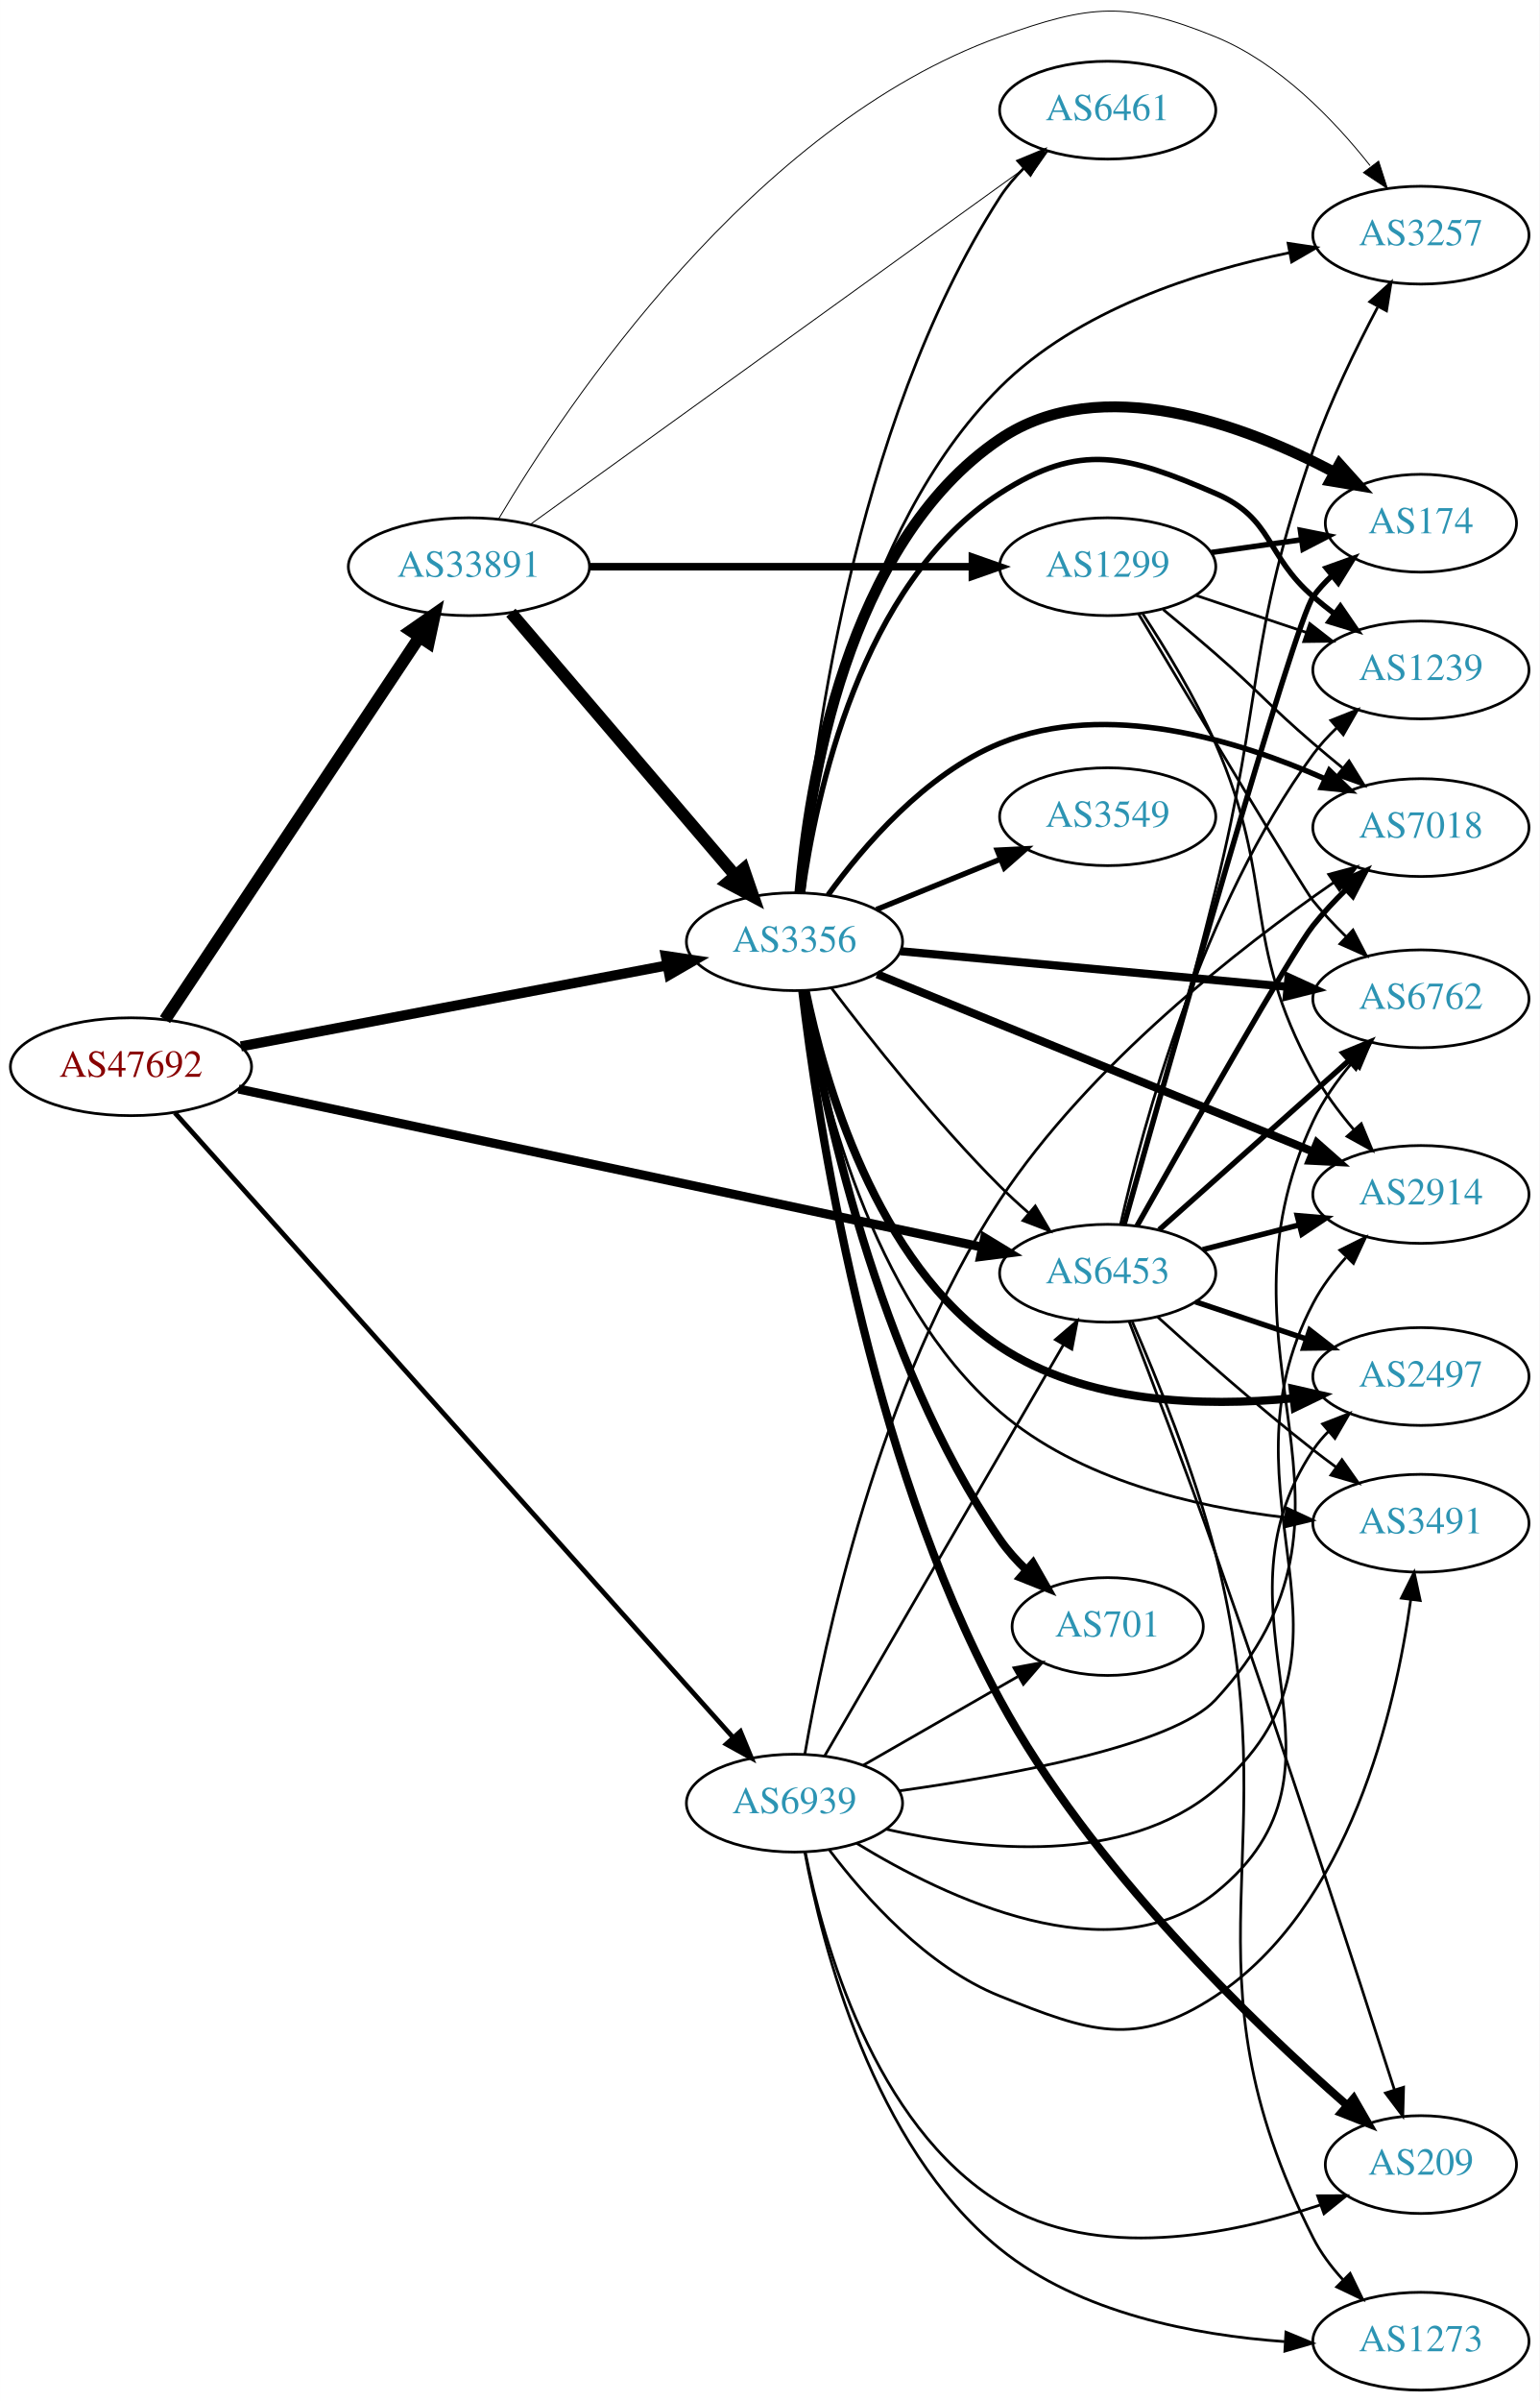
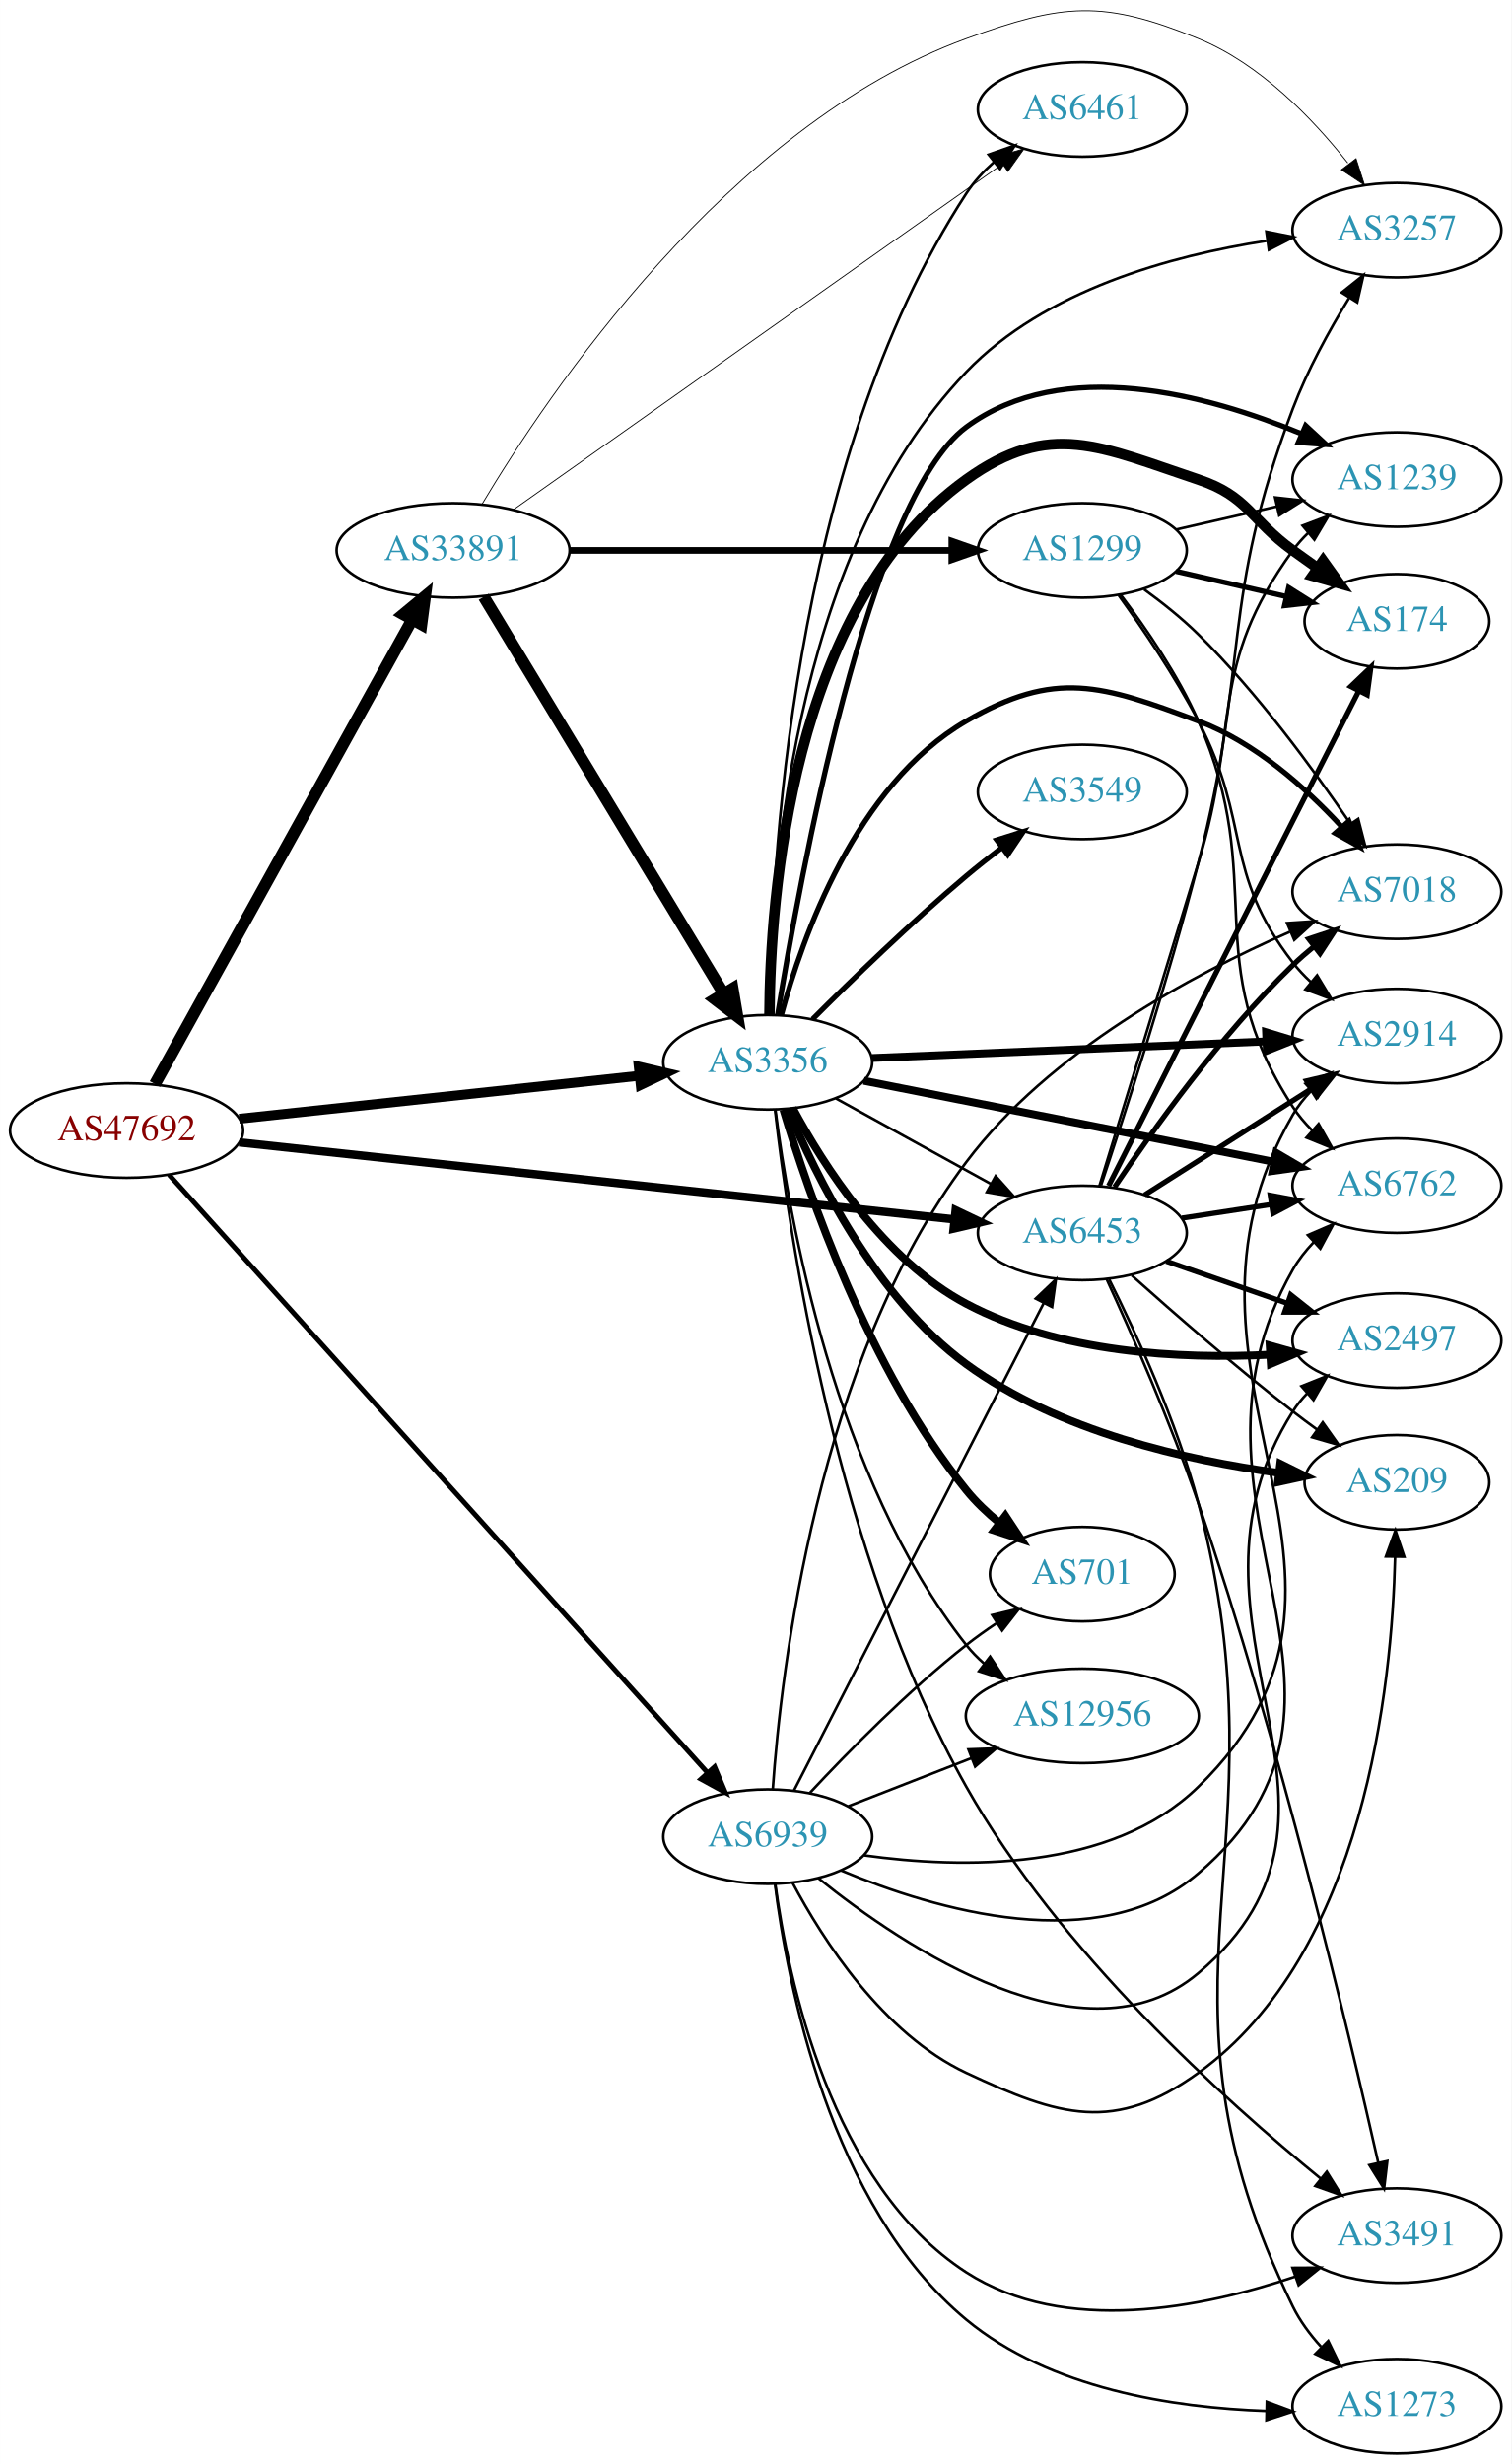
- <svg xmlns="http://www.w3.org/2000/svg" xmlns:xlink="http://www.w3.org/1999/xlink" width="567pt" height="884pt" viewBox="0.00 0.00 566.66 883.54">
-   <g id="graph0" class="graph" transform="scale(1 1) rotate(0) translate(4 879.541)">
-     <polygon fill="white" stroke="none" points="-4,4 -4,-879.541 562.663,-879.541 562.663,4 -4,4" />
+ <svg xmlns="http://www.w3.org/2000/svg" xmlns:xlink="http://www.w3.org/1999/xlink" width="576pt" height="939pt" viewBox="0.00 0.00 575.76 938.70">
+   <g id="graph0" class="graph" transform="scale(1 1) rotate(0) translate(4 934.695)">
+     <polygon fill="white" stroke="none" points="-4,4 -4,-934.695 571.762,-934.695 571.762,4 -4,4" />
    <g id="node1" class="node">
      <g id="a_node1">
        <a xlink:href="/asn/47692" xlink:title="AS47692 ~ Nessus GmbH [AT]">
-           <ellipse fill="#ffffff" stroke="black" cx="44.196" cy="-487" rx="44.393" ry="18" />
-           <text text-anchor="middle" x="44.196" y="-483.3" font-family="Times,serif" font-size="14.00" fill="#880000">AS47692</text>
+           <ellipse fill="#ffffff" stroke="black" cx="44.196" cy="-504" rx="44.393" ry="18" />
+           <text text-anchor="middle" x="44.196" y="-500.3" font-family="Times,serif" font-size="14.00" fill="#880000">AS47692</text>
        </a>
      </g>
    </g>
    <g id="node2" class="node">
      <g id="a_node2">
        <a xlink:href="/asn/3356" xlink:title="AS3356 ~ Level 3 Parent, LLC [US]">
-           <ellipse fill="#ffffff" stroke="black" cx="288.431" cy="-533" rx="39.794" ry="18" />
-           <text text-anchor="middle" x="288.431" y="-529.3" font-family="Times,serif" font-size="14.00" fill="#2c94b3">AS3356</text>
+           <ellipse fill="#ffffff" stroke="black" cx="288.431" cy="-530" rx="39.794" ry="18" />
+           <text text-anchor="middle" x="288.431" y="-526.3" font-family="Times,serif" font-size="14.00" fill="#2c94b3">AS3356</text>
        </a>
      </g>
    </g>
    <g id="edge1" class="edge">
-       <path fill="none" stroke="black" stroke-width="3.717" d="M84.654,-494.493C127.654,-502.659 196.357,-515.705 241.685,-524.313" />
-       <polygon fill="black" stroke="black" stroke-width="3.717" points="241.069,-527.758 251.547,-526.186 242.375,-520.881 241.069,-527.758" />
+       <path fill="none" stroke="black" stroke-width="3.75" d="M87.114,-508.499C129.575,-513.057 195.163,-520.097 239.624,-524.869" />
+       <polygon fill="black" stroke="black" stroke-width="3.75" points="239.291,-528.353 249.608,-525.94 240.038,-521.393 239.291,-528.353" />
    </g>
    <g id="node3" class="node">
      <g id="a_node3">
        <a xlink:href="/asn/6453" xlink:title="AS6453 ~ TATA COMMUNICATIONS (AMERICA) INC [US]">
-           <ellipse fill="#ffffff" stroke="black" cx="403.724" cy="-411" rx="39.794" ry="18" />
-           <text text-anchor="middle" x="403.724" y="-407.3" font-family="Times,serif" font-size="14.00" fill="#2c94b3">AS6453</text>
+           <ellipse fill="#ffffff" stroke="black" cx="408.273" cy="-465" rx="39.794" ry="18" />
+           <text text-anchor="middle" x="408.273" y="-461.3" font-family="Times,serif" font-size="14.00" fill="#2c94b3">AS6453</text>
        </a>
      </g>
    </g>
    <g id="edge2" class="edge">
-       <path fill="none" stroke="black" stroke-width="3.326" d="M83.797,-478.794C150.4,-464.637 286.566,-435.692 357.497,-420.614" />
-       <polygon fill="black" stroke="black" stroke-width="3.326" points="358.419,-423.996 367.472,-418.493 356.963,-417.149 358.419,-423.996" />
+       <path fill="none" stroke="black" stroke-width="3.188" d="M87.085,-499.488C154.862,-492.188 288.16,-477.83 359.519,-470.144" />
+       <polygon fill="black" stroke="black" stroke-width="3.188" points="360.015,-473.611 369.583,-469.06 359.265,-466.651 360.015,-473.611" />
    </g>
    <g id="node4" class="node">
      <g id="a_node4">
        <a xlink:href="/asn/33891" xlink:title="AS33891 ~ CORE-BACKBONE GMBH GLOBAL NETWORK [DE]">
-           <ellipse fill="#ffffff" stroke="black" cx="168.588" cy="-671" rx="44.393" ry="18" />
-           <text text-anchor="middle" x="168.588" y="-667.3" font-family="Times,serif" font-size="14.00" fill="#2c94b3">AS33891</text>
+           <ellipse fill="#ffffff" stroke="black" cx="168.588" cy="-725" rx="44.393" ry="18" />
+           <text text-anchor="middle" x="168.588" y="-721.3" font-family="Times,serif" font-size="14.00" fill="#2c94b3">AS33891</text>
        </a>
      </g>
    </g>
    <g id="edge3" class="edge">
-       <path fill="none" stroke="black" stroke-width="4.5" d="M56.71,-504.31C78.306,-536.776 124.993,-606.963 150.351,-645.087" />
-       <polygon fill="black" stroke="black" stroke-width="4.5" points="147.198,-647.456 156.015,-653.602 153.755,-643.095 147.198,-647.456" />
+       <path fill="none" stroke="black" stroke-width="4.5" d="M55.005,-521.712C76.453,-560.44 127.622,-652.834 152.917,-698.509" />
+       <polygon fill="black" stroke="black" stroke-width="4.5" points="149.613,-700.67 157.902,-707.511 156.502,-696.855 149.613,-700.67" />
    </g>
    <g id="node5" class="node">
      <g id="a_node5">
        <a xlink:href="/asn/6939" xlink:title="AS6939 ~ Hurricane Electric LLC [US]">
-           <ellipse fill="#ffffff" stroke="black" cx="288.431" cy="-216" rx="39.794" ry="18" />
-           <text text-anchor="middle" x="288.431" y="-212.3" font-family="Times,serif" font-size="14.00" fill="#2c94b3">AS6939</text>
+           <ellipse fill="#ffffff" stroke="black" cx="288.431" cy="-235" rx="39.794" ry="18" />
+           <text text-anchor="middle" x="288.431" y="-231.3" font-family="Times,serif" font-size="14.00" fill="#2c94b3">AS6939</text>
        </a>
      </g>
    </g>
    <g id="edge4" class="edge">
-       <path fill="none" stroke="black" stroke-width="1.761" d="M60.349,-470.048C101.825,-423.646 217.33,-294.425 265.695,-240.317" />
-       <polygon fill="black" stroke="black" stroke-width="1.761" points="268.538,-242.388 272.593,-232.6 263.319,-237.723 268.538,-242.388" />
-     </g>
-     <g id="edge15" class="edge">
-       <path fill="none" stroke="black" d="M302.04,-515.943C316.222,-497.219 340.383,-466.675 364.077,-443 367.355,-439.725 370.939,-436.43 374.56,-433.264" />
-       <polygon fill="black" stroke="black" points="377.067,-435.727 382.443,-426.598 372.547,-430.382 377.067,-435.727" />
+       <path fill="none" stroke="black" stroke-width="1.875" d="M60.349,-487.173C101.727,-441.223 216.782,-313.455 265.349,-259.522" />
+       <polygon fill="black" stroke="black" stroke-width="1.875" points="268.193,-261.594 272.284,-251.821 262.991,-256.91 268.193,-261.594" />
+     </g>
+     <g id="edge17" class="edge">
+       <path fill="none" stroke="black" d="M314.422,-516.215C331.608,-506.736 354.636,-494.034 373.459,-483.651" />
+       <polygon fill="black" stroke="black" points="375.252,-486.66 382.318,-478.765 371.871,-480.53 375.252,-486.66" />
    </g>
    <g id="node6" class="node">
      <g id="a_node6">
-         <a xlink:href="/asn/6762" xlink:title="AS6762 ~ TELECOM ITALIA SPARKLE S.p.A. [IT]">
-           <ellipse fill="#ffffff" stroke="black" cx="519.017" cy="-512" rx="39.794" ry="18" />
-           <text text-anchor="middle" x="519.017" y="-508.3" font-family="Times,serif" font-size="14.00" fill="#2c94b3">AS6762</text>
+         <a xlink:href="/asn/2497" xlink:title="AS2497 ~ Internet Initiative Japan Inc. [JP]">
+           <ellipse fill="#ffffff" stroke="black" cx="528.116" cy="-424" rx="39.794" ry="18" />
+           <text text-anchor="middle" x="528.116" y="-420.3" font-family="Times,serif" font-size="14.00" fill="#2c94b3">AS2497</text>
        </a>
      </g>
    </g>
    <g id="edge5" class="edge">
-       <path fill="none" stroke="black" stroke-width="3" d="M327.434,-529.509C366.489,-525.921 427.415,-520.323 469.831,-516.427" />
-       <polygon fill="black" stroke="black" stroke-width="3" points="470.285,-519.9 479.923,-515.5 469.645,-512.929 470.285,-519.9" />
+       <path fill="none" stroke="black" stroke-width="3" d="M297.968,-512.514C309.601,-490.821 332.638,-454.665 364.077,-438 399.564,-419.19 445.579,-416.886 479.671,-418.593" />
+       <polygon fill="black" stroke="black" stroke-width="3" points="479.642,-422.098 489.844,-419.238 480.085,-415.113 479.642,-422.098" />
    </g>
    <g id="node7" class="node">
      <g id="a_node7">
-         <a xlink:href="/asn/2914" xlink:title="AS2914 ~ NTT America, Inc. [US]">
-           <ellipse fill="#ffffff" stroke="black" cx="519.017" cy="-440" rx="39.794" ry="18" />
-           <text text-anchor="middle" x="519.017" y="-436.3" font-family="Times,serif" font-size="14.00" fill="#2c94b3">AS2914</text>
+         <a xlink:href="/asn/6762" xlink:title="AS6762 ~ TELECOM ITALIA SPARKLE S.p.A. [IT]">
+           <ellipse fill="#ffffff" stroke="black" cx="528.116" cy="-483" rx="39.794" ry="18" />
+           <text text-anchor="middle" x="528.116" y="-479.3" font-family="Times,serif" font-size="14.00" fill="#2c94b3">AS6762</text>
        </a>
      </g>
    </g>
    <g id="edge6" class="edge">
-       <path fill="none" stroke="black" stroke-width="3" d="M318.846,-521.032C359.738,-504.396 433.836,-474.249 479.213,-455.787" />
-       <polygon fill="black" stroke="black" stroke-width="3" points="480.77,-458.932 488.714,-451.922 478.132,-452.448 480.77,-458.932" />
+       <path fill="none" stroke="black" stroke-width="3" d="M325.015,-522.964C366.673,-514.726 435.759,-501.065 481.366,-492.047" />
+       <polygon fill="black" stroke="black" stroke-width="3" points="482.158,-495.458 491.289,-490.084 480.8,-488.591 482.158,-495.458" />
    </g>
    <g id="node8" class="node">
      <g id="a_node8">
-         <a xlink:href="/asn/174" xlink:title="AS174 ~ Cogent Communications [US]">
-           <ellipse fill="#ffffff" stroke="black" cx="519.017" cy="-687" rx="35.194" ry="18" />
-           <text text-anchor="middle" x="519.017" y="-683.3" font-family="Times,serif" font-size="14.00" fill="#2c94b3">AS174</text>
+         <a xlink:href="/asn/2914" xlink:title="AS2914 ~ NTT America, Inc. [US]">
+           <ellipse fill="#ffffff" stroke="black" cx="528.116" cy="-540" rx="39.794" ry="18" />
+           <text text-anchor="middle" x="528.116" y="-536.3" font-family="Times,serif" font-size="14.00" fill="#2c94b3">AS2914</text>
        </a>
      </g>
    </g>
    <g id="edge7" class="edge">
-       <path fill="none" stroke="black" stroke-width="4" d="M290.412,-550.986C293.598,-589.497 307.091,-679.543 364.077,-718 401.258,-743.091 454.233,-723.125 487.343,-705.654" />
-       <polygon fill="black" stroke="black" stroke-width="4" points="489.044,-708.713 496.125,-700.832 485.675,-702.577 489.044,-708.713" />
+       <path fill="none" stroke="black" stroke-width="3" d="M328.148,-531.629C369.153,-533.354 433.979,-536.082 478.422,-537.951" />
+       <polygon fill="black" stroke="black" stroke-width="3" points="478.277,-541.448 488.415,-538.372 478.571,-534.454 478.277,-541.448" />
    </g>
    <g id="node9" class="node">
      <g id="a_node9">
-         <a xlink:href="/asn/6461" xlink:title="AS6461 ~ Zayo Bandwidth [US]">
-           <ellipse fill="#ffffff" stroke="black" cx="403.724" cy="-839" rx="39.794" ry="18" />
-           <text text-anchor="middle" x="403.724" y="-835.3" font-family="Times,serif" font-size="14.00" fill="#2c94b3">AS6461</text>
+         <a xlink:href="/asn/3549" xlink:title="AS3549 ~ Level 3 Parent, LLC [US]">
+           <ellipse fill="#ffffff" stroke="black" cx="408.273" cy="-633" rx="39.794" ry="18" />
+           <text text-anchor="middle" x="408.273" y="-629.3" font-family="Times,serif" font-size="14.00" fill="#2c94b3">AS3549</text>
        </a>
      </g>
    </g>
    <g id="edge8" class="edge">
-       <path fill="none" stroke="black" d="M290.618,-551.176C294.391,-597.45 309.316,-722.049 364.077,-807 366.533,-810.81 369.587,-814.392 372.894,-817.683" />
-       <polygon fill="black" stroke="black" points="370.618,-820.343 380.407,-824.396 375.282,-815.123 370.618,-820.343" />
+       <path fill="none" stroke="black" stroke-width="2" d="M305.497,-546.392C320.263,-561.184 342.993,-583.277 364.077,-601 368.364,-604.603 373.014,-608.275 377.622,-611.786" />
+       <polygon fill="black" stroke="black" stroke-width="2" points="375.676,-614.701 385.782,-617.881 379.865,-609.092 375.676,-614.701" />
    </g>
    <g id="node10" class="node">
      <g id="a_node10">
-         <a xlink:href="/asn/2497" xlink:title="AS2497 ~ Internet Initiative Japan Inc. [JP]">
-           <ellipse fill="#ffffff" stroke="black" cx="519.017" cy="-373" rx="39.794" ry="18" />
-           <text text-anchor="middle" x="519.017" y="-369.3" font-family="Times,serif" font-size="14.00" fill="#2c94b3">AS2497</text>
+         <a xlink:href="/asn/174" xlink:title="AS174 ~ Cogent Communications [US]">
+           <ellipse fill="#ffffff" stroke="black" cx="528.116" cy="-698" rx="35.194" ry="18" />
+           <text text-anchor="middle" x="528.116" y="-694.3" font-family="Times,serif" font-size="14.00" fill="#2c94b3">AS174</text>
        </a>
      </g>
    </g>
    <g id="edge9" class="edge">
-       <path fill="none" stroke="black" stroke-width="3" d="M292.536,-514.997C299.189,-482.528 318.123,-414.692 364.077,-384 395.542,-362.985 439.136,-361.808 471.903,-364.977" />
-       <polygon fill="black" stroke="black" stroke-width="3" points="471.801,-368.488 482.132,-366.139 472.591,-361.532 471.801,-368.488" />
+       <path fill="none" stroke="black" stroke-width="4" d="M289.084,-548.087C289.349,-591.909 296.886,-703.705 364.077,-752 395.977,-774.929 415.2,-764.423 452.469,-752 471.443,-745.675 472.27,-736.729 488.469,-725 491.498,-722.807 494.677,-720.537 497.856,-718.287" />
+       <polygon fill="black" stroke="black" stroke-width="4" points="499.998,-721.059 506.166,-712.445 495.972,-715.333 499.998,-721.059" />
    </g>
    <g id="node11" class="node">
      <g id="a_node11">
-         <a xlink:href="/asn/3549" xlink:title="AS3549 ~ Level 3 Parent, LLC [US]">
-           <ellipse fill="#ffffff" stroke="black" cx="403.724" cy="-579" rx="39.794" ry="18" />
-           <text text-anchor="middle" x="403.724" y="-575.3" font-family="Times,serif" font-size="14.00" fill="#2c94b3">AS3549</text>
+         <a xlink:href="/asn/701" xlink:title="AS701 ~ UUNET [US]">
+           <ellipse fill="#ffffff" stroke="black" cx="408.273" cy="-335" rx="35.194" ry="18" />
+           <text text-anchor="middle" x="408.273" y="-331.3" font-family="Times,serif" font-size="14.00" fill="#2c94b3">AS701</text>
        </a>
      </g>
    </g>
    <g id="edge10" class="edge">
-       <path fill="none" stroke="black" stroke-width="2" d="M318.607,-544.846C332.482,-550.48 349.259,-557.292 364.169,-563.346" />
-       <polygon fill="black" stroke="black" stroke-width="2" points="363.065,-566.675 373.647,-567.194 365.698,-560.189 363.065,-566.675" />
+       <path fill="none" stroke="black" stroke-width="3" d="M294.405,-511.992C303.875,-480.117 326.929,-412.813 364.077,-367 367.678,-362.56 372.028,-358.413 376.563,-354.672" />
+       <polygon fill="black" stroke="black" stroke-width="3" points="378.964,-357.243 384.804,-348.404 374.726,-351.672 378.964,-357.243" />
    </g>
    <g id="node12" class="node">
      <g id="a_node12">
-         <a xlink:href="/asn/701" xlink:title="AS701 ~ UUNET [US]">
-           <ellipse fill="#ffffff" stroke="black" cx="403.724" cy="-281" rx="35.194" ry="18" />
-           <text text-anchor="middle" x="403.724" y="-277.3" font-family="Times,serif" font-size="14.00" fill="#2c94b3">AS701</text>
+         <a xlink:href="/asn/1239" xlink:title="AS1239 ~ Sprint [US]">
+           <ellipse fill="#ffffff" stroke="black" cx="528.116" cy="-752" rx="39.794" ry="18" />
+           <text text-anchor="middle" x="528.116" y="-748.3" font-family="Times,serif" font-size="14.00" fill="#2c94b3">AS1239</text>
        </a>
      </g>
    </g>
    <g id="edge11" class="edge">
-       <path fill="none" stroke="black" stroke-width="3" d="M292.113,-514.968C298.697,-475.373 318.548,-379.1 364.077,-313 366.835,-308.996 370.227,-305.217 373.846,-301.755" />
-       <polygon fill="black" stroke="black" stroke-width="3" points="376.219,-304.33 381.463,-295.124 371.622,-299.051 376.219,-304.33" />
+       <path fill="none" stroke="black" stroke-width="2" d="M292.197,-547.977C300.498,-599.303 326.933,-744.586 364.077,-772 400.99,-799.243 455.895,-784.348 491.602,-769.517" />
+       <polygon fill="black" stroke="black" stroke-width="2" points="493.359,-772.569 501.133,-765.37 490.567,-766.15 493.359,-772.569" />
    </g>
    <g id="node13" class="node">
      <g id="a_node13">
-         <a xlink:href="/asn/1239" xlink:title="AS1239 ~ Sprint [US]">
-           <ellipse fill="#ffffff" stroke="black" cx="519.017" cy="-633" rx="39.794" ry="18" />
-           <text text-anchor="middle" x="519.017" y="-629.3" font-family="Times,serif" font-size="14.00" fill="#2c94b3">AS1239</text>
+         <a xlink:href="/asn/7018" xlink:title="AS7018 ~ AT&amp;T Services, Inc. [US]">
+           <ellipse fill="#ffffff" stroke="black" cx="528.116" cy="-595" rx="39.794" ry="18" />
+           <text text-anchor="middle" x="528.116" y="-591.3" font-family="Times,serif" font-size="14.00" fill="#2c94b3">AS7018</text>
        </a>
      </g>
    </g>
    <g id="edge12" class="edge">
-       <path fill="none" stroke="black" stroke-width="2" d="M291.351,-550.979C296.215,-586.424 312.559,-664.762 364.077,-698 393.69,-717.105 410.997,-711.925 443.37,-698 464.742,-688.808 461.744,-675.184 479.37,-660 481.851,-657.863 484.499,-655.735 487.203,-653.665" />
-       <polygon fill="black" stroke="black" stroke-width="2" points="489.373,-656.414 495.368,-647.678 485.234,-650.769 489.373,-656.414" />
+       <path fill="none" stroke="black" stroke-width="2" d="M293.597,-547.927C301.542,-577.49 321.959,-635.616 364.077,-660 398.076,-679.683 415.678,-673.774 452.469,-660 473.924,-651.968 493.276,-634.675 506.898,-619.944" />
+       <polygon fill="black" stroke="black" stroke-width="2" points="509.838,-621.903 513.853,-612.098 504.6,-617.26 509.838,-621.903" />
    </g>
    <g id="node14" class="node">
      <g id="a_node14">
-         <a xlink:href="/asn/7018" xlink:title="AS7018 ~ AT&amp;T Services, Inc. [US]">
-           <ellipse fill="#ffffff" stroke="black" cx="519.017" cy="-575" rx="39.794" ry="18" />
-           <text text-anchor="middle" x="519.017" y="-571.3" font-family="Times,serif" font-size="14.00" fill="#2c94b3">AS7018</text>
+         <a xlink:href="/asn/6461" xlink:title="AS6461 ~ Zayo Bandwidth [US]">
+           <ellipse fill="#ffffff" stroke="black" cx="408.273" cy="-893" rx="39.794" ry="18" />
+           <text text-anchor="middle" x="408.273" y="-889.3" font-family="Times,serif" font-size="14.00" fill="#2c94b3">AS6461</text>
        </a>
      </g>
    </g>
    <g id="edge13" class="edge">
-       <path fill="none" stroke="black" stroke-width="2" d="M300.758,-550.159C313.657,-567.974 336.55,-594.777 364.077,-606 403.313,-621.996 451.648,-607.143 483.572,-593.003" />
-       <polygon fill="black" stroke="black" stroke-width="2" points="485.32,-596.05 492.924,-588.672 482.379,-589.698 485.32,-596.05" />
+       <path fill="none" stroke="black" d="M289.253,-548.181C289.576,-601.018 296.541,-757.354 364.077,-861 366.934,-865.384 370.611,-869.382 374.612,-872.954" />
+       <polygon fill="black" stroke="black" points="372.57,-875.801 382.575,-879.285 376.926,-870.322 372.57,-875.801" />
    </g>
    <g id="node15" class="node">
      <g id="a_node15">
        <a xlink:href="/asn/3257" xlink:title="AS3257 ~ GTT [DE]">
-           <ellipse fill="#ffffff" stroke="black" cx="519.017" cy="-793" rx="39.794" ry="18" />
-           <text text-anchor="middle" x="519.017" y="-789.3" font-family="Times,serif" font-size="14.00" fill="#2c94b3">AS3257</text>
+           <ellipse fill="#ffffff" stroke="black" cx="528.116" cy="-847" rx="39.794" ry="18" />
+           <text text-anchor="middle" x="528.116" y="-843.3" font-family="Times,serif" font-size="14.00" fill="#2c94b3">AS3257</text>
        </a>
      </g>
    </g>
    <g id="edge14" class="edge">
-       <path fill="none" stroke="black" d="M291.018,-551.248C295.396,-590.592 311.093,-684.115 364.077,-737 392.625,-765.494 436.79,-779.604 470.506,-786.522" />
-       <polygon fill="black" stroke="black" points="470.127,-790.013 480.605,-788.446 471.437,-783.137 470.127,-790.013" />
+       <path fill="none" stroke="black" d="M289.122,-548.098C289.326,-595.117 296.453,-722.383 364.077,-793 393.922,-824.165 442.124,-837.351 478.393,-842.926" />
+       <polygon fill="black" stroke="black" points="478.369,-846.457 488.755,-844.365 479.331,-839.523 478.369,-846.457" />
    </g>
    <g id="node16" class="node">
      <g id="a_node16">
-         <a xlink:href="/asn/3491" xlink:title="AS3491 ~ PCCW Global, Inc. [US]">
-           <ellipse fill="#ffffff" stroke="black" cx="519.017" cy="-319" rx="39.794" ry="18" />
-           <text text-anchor="middle" x="519.017" y="-315.3" font-family="Times,serif" font-size="14.00" fill="#2c94b3">AS3491</text>
-         </a>
-       </g>
-     </g>
-     <g id="edge16" class="edge">
-       <path fill="none" stroke="black" d="M291.945,-515.04C297.843,-479.833 315.905,-401.562 364.077,-360 393.082,-334.975 435.764,-325.028 468.833,-321.168" />
-       <polygon fill="black" stroke="black" points="469.606,-324.608 479.202,-320.117 468.901,-317.643 469.606,-324.608" />
+         <a xlink:href="/asn/209" xlink:title="AS209 ~ CenturyLink Communications, LLC [US]">
+           <ellipse fill="#ffffff" stroke="black" cx="528.116" cy="-370" rx="35.194" ry="18" />
+           <text text-anchor="middle" x="528.116" y="-366.3" font-family="Times,serif" font-size="14.00" fill="#2c94b3">AS209</text>
+         </a>
+       </g>
+     </g>
+     <g id="edge15" class="edge">
+       <path fill="none" stroke="black" stroke-width="3" d="M296.122,-512.305C306.651,-486.886 329.513,-440.317 364.077,-415 399.113,-389.338 448.085,-378.307 483.196,-373.568" />
+       <polygon fill="black" stroke="black" stroke-width="3" points="483.665,-377.037 493.162,-372.34 482.809,-370.089 483.665,-377.037" />
    </g>
    <g id="node17" class="node">
      <g id="a_node17">
-         <a xlink:href="/asn/209" xlink:title="AS209 ~ CenturyLink Communications, LLC [US]">
-           <ellipse fill="#ffffff" stroke="black" cx="519.017" cy="-83" rx="35.194" ry="18" />
-           <text text-anchor="middle" x="519.017" y="-79.3" font-family="Times,serif" font-size="14.00" fill="#2c94b3">AS209</text>
-         </a>
-       </g>
-     </g>
-     <g id="edge17" class="edge">
-       <path fill="none" stroke="black" stroke-width="3" d="M291.301,-514.95C296.676,-468.906 315.052,-344.345 364.077,-254 397.501,-192.407 457.409,-134.926 491.805,-104.847" />
-       <polygon fill="black" stroke="black" stroke-width="3" points="494.277,-107.337 499.559,-98.153 489.703,-102.039 494.277,-107.337" />
-     </g>
-     <g id="edge20" class="edge">
-       <path fill="none" stroke="black" stroke-width="2" d="M422.675,-427.004C441.486,-443.773 471.201,-470.265 492.457,-489.214" />
-       <polygon fill="black" stroke="black" stroke-width="2" points="490.356,-492.029 500.149,-496.071 495.014,-486.804 490.356,-492.029" />
-     </g>
-     <g id="edge18" class="edge">
-       <path fill="none" stroke="black" stroke-width="2" d="M438.715,-419.701C449.918,-422.568 462.536,-425.798 474.356,-428.824" />
-       <polygon fill="black" stroke="black" stroke-width="2" points="473.493,-432.216 484.049,-431.305 475.229,-425.435 473.493,-432.216" />
-     </g>
-     <g id="edge22" class="edge">
-       <path fill="none" stroke="black" stroke-width="2" d="M409.738,-428.891C425.329,-484.352 472.329,-650.263 479.37,-660 481.337,-662.719 483.665,-665.26 486.188,-667.61" />
-       <polygon fill="black" stroke="black" stroke-width="2" points="484.201,-670.504 494.176,-674.073 488.604,-665.062 484.201,-670.504" />
-     </g>
-     <g id="edge21" class="edge">
-       <path fill="none" stroke="black" stroke-width="2" d="M435.981,-400.516C448.63,-396.273 463.409,-391.316 476.911,-386.788" />
-       <polygon fill="black" stroke="black" stroke-width="2" points="478.1,-390.08 486.468,-383.582 475.874,-383.444 478.1,-390.08" />
-     </g>
-     <g id="edge24" class="edge">
-       <path fill="none" stroke="black" d="M408.479,-429.111C416.582,-464.935 438.37,-546.197 479.37,-602 481.891,-605.431 484.882,-608.694 488.067,-611.726" />
-       <polygon fill="black" stroke="black" points="485.869,-614.453 495.721,-618.352 490.451,-609.161 485.869,-614.453" />
-     </g>
-     <g id="edge23" class="edge">
-       <path fill="none" stroke="black" stroke-width="2" d="M414.51,-428.425C432.929,-461.124 471.6,-529.28 479.37,-539 482.949,-543.476 487.083,-547.913 491.29,-552.062" />
-       <polygon fill="black" stroke="black" stroke-width="2" points="489.153,-554.858 498.833,-559.167 493.953,-549.762 489.153,-554.858" />
-     </g>
-     <g id="edge25" class="edge">
-       <path fill="none" stroke="black" d="M410.012,-429.178C417.734,-455.962 432.373,-507.656 443.37,-552 461.124,-623.588 454.995,-644.388 479.37,-714 485.703,-732.086 495.116,-751.427 503.066,-766.445" />
-       <polygon fill="black" stroke="black" points="500.198,-768.5 508.032,-775.633 506.356,-765.171 500.198,-768.5" />
-     </g>
-     <g id="edge19" class="edge">
-       <path fill="none" stroke="black" d="M422.071,-394.958C436.92,-381.456 459.057,-361.867 479.37,-346 482.097,-343.87 484.978,-341.707 487.887,-339.58" />
-       <polygon fill="black" stroke="black" points="489.957,-342.402 496.056,-333.738 485.886,-336.708 489.957,-342.402" />
-     </g>
-     <g id="edge27" class="edge">
-       <path fill="none" stroke="black" d="M411.636,-393.213C419.536,-372.742 432.744,-338.074 443.37,-308 468.387,-237.198 495.662,-153.027 509.269,-110.509" />
-       <polygon fill="black" stroke="black" points="512.638,-111.463 512.347,-100.872 505.97,-109.333 512.638,-111.463" />
+         <a xlink:href="/asn/3491" xlink:title="AS3491 ~ PCCW Global, Inc. [US]">
+           <ellipse fill="#ffffff" stroke="black" cx="528.116" cy="-83" rx="39.794" ry="18" />
+           <text text-anchor="middle" x="528.116" y="-79.3" font-family="Times,serif" font-size="14.00" fill="#2c94b3">AS3491</text>
+         </a>
+       </g>
+     </g>
+     <g id="edge16" class="edge">
+       <path fill="none" stroke="black" d="M291.231,-511.724C296.404,-465.71 314.27,-342.451 364.077,-254 399.348,-191.364 462.732,-134.35 499.21,-104.614" />
+       <polygon fill="black" stroke="black" points="501.405,-107.34 507.001,-98.344 497.016,-101.887 501.405,-107.34" />
    </g>
    <g id="node18" class="node">
      <g id="a_node18">
-         <a xlink:href="/asn/1273" xlink:title="AS1273 ~ Vodafone Group PLC [EU]">
-           <ellipse fill="#ffffff" stroke="black" cx="519.017" cy="-18" rx="39.794" ry="18" />
-           <text text-anchor="middle" x="519.017" y="-14.3" font-family="Times,serif" font-size="14.00" fill="#2c94b3">AS1273</text>
-         </a>
-       </g>
+         <a xlink:href="/asn/12956" xlink:title="AS12956 ~ TELXIUS [ES]">
+           <ellipse fill="#ffffff" stroke="black" cx="408.273" cy="-281" rx="44.393" ry="18" />
+           <text text-anchor="middle" x="408.273" y="-277.3" font-family="Times,serif" font-size="14.00" fill="#2c94b3">AS12956</text>
+         </a>
+       </g>
+     </g>
+     <g id="edge18" class="edge">
+       <path fill="none" stroke="black" d="M291.35,-511.942C296.471,-471.424 313.687,-371.831 364.077,-308 366.105,-305.432 368.449,-303.042 370.975,-300.832" />
+       <polygon fill="black" stroke="black" points="373.131,-303.59 378.967,-294.747 368.891,-298.02 373.131,-303.59" />
+     </g>
+     <g id="edge22" class="edge">
+       <path fill="none" stroke="black" stroke-width="2" d="M440.235,-454.228C454.332,-449.323 471.208,-443.452 486.322,-438.193" />
+       <polygon fill="black" stroke="black" stroke-width="2" points="487.657,-441.434 495.952,-434.843 485.357,-434.823 487.657,-441.434" />
+     </g>
+     <g id="edge19" class="edge">
+       <path fill="none" stroke="black" stroke-width="2" d="M446.236,-470.646C456.985,-472.288 468.872,-474.104 480.149,-475.826" />
+       <polygon fill="black" stroke="black" stroke-width="2" points="479.87,-479.324 490.284,-477.374 480.927,-472.404 479.87,-479.324" />
+     </g>
+     <g id="edge20" class="edge">
+       <path fill="none" stroke="black" stroke-width="2" d="M431.995,-479.461C450.055,-490.955 475.525,-507.165 495.564,-519.919" />
+       <polygon fill="black" stroke="black" stroke-width="2" points="493.747,-522.911 504.062,-525.328 497.505,-517.006 493.747,-522.911" />
+     </g>
+     <g id="edge21" class="edge">
+       <path fill="none" stroke="black" stroke-width="2" d="M418.281,-482.904C432.956,-512.062 462.952,-571.616 488.469,-622 496.809,-638.465 506.192,-656.921 513.625,-671.522" />
+       <polygon fill="black" stroke="black" stroke-width="2" points="510.54,-673.177 518.197,-680.5 516.778,-670.001 510.54,-673.177" />
+     </g>
+     <g id="edge25" class="edge">
+       <path fill="none" stroke="black" d="M414.748,-482.8C422.968,-509.54 438.973,-561.669 452.469,-606 468.562,-658.861 456.033,-680.266 488.469,-725 490.181,-727.361 492.165,-729.587 494.312,-731.671" />
+       <polygon fill="black" stroke="black" points="492.172,-734.445 502.081,-738.195 496.674,-729.084 492.172,-734.445" />
    </g>
    <g id="edge26" class="edge">
-       <path fill="none" stroke="black" d="M412.782,-393.149C421.596,-372.906 435.513,-338.716 443.37,-308 471.407,-198.392 428.348,-156.979 479.37,-56 482.143,-50.512 486.018,-45.35 490.253,-40.705" />
-       <polygon fill="black" stroke="black" points="492.965,-42.944 497.586,-33.41 488.028,-37.981 492.965,-42.944" />
-     </g>
-     <g id="edge28" class="edge">
-       <path fill="none" stroke="black" stroke-width="4.5" d="M184.038,-654.078C204.735,-629.841 242.935,-585.107 266.659,-557.325" />
-       <polygon fill="black" stroke="black" stroke-width="4.5" points="269.731,-559.79 273.231,-549.629 263.743,-554.677 269.731,-559.79" />
-     </g>
-     <g id="edge30" class="edge">
-       <path fill="none" stroke="black" stroke-width="0.346" d="M191.103,-686.504C233.02,-716.71 325.676,-783.479 373.26,-817.768" />
-       <polygon fill="black" stroke="black" stroke-width="0.346" points="371.438,-820.769 381.598,-823.776 375.531,-815.09 371.438,-820.769" />
-     </g>
-     <g id="edge31" class="edge">
-       <path fill="none" stroke="black" stroke-width="0.346" d="M179.58,-688.704C204.294,-730.316 272.945,-833.291 364.077,-866 397.247,-877.905 410.737,-879.305 443.37,-866 466.812,-856.443 486.892,-835.588 500.302,-818.606" />
-       <polygon fill="black" stroke="black" stroke-width="0.346" points="503.45,-820.247 506.69,-810.159 497.867,-816.025 503.45,-820.247" />
+       <path fill="none" stroke="black" stroke-width="2" d="M420.555,-482.452C434.835,-503.789 460.915,-540.345 488.469,-567 490.987,-569.436 493.728,-571.831 496.548,-574.132" />
+       <polygon fill="black" stroke="black" stroke-width="2" points="494.534,-576.998 504.592,-580.325 498.804,-571.451 494.534,-576.998" />
+     </g>
+     <g id="edge23" class="edge">
+       <path fill="none" stroke="black" d="M415.405,-483.1C424.312,-509.788 441.014,-561.363 452.469,-606 471.992,-682.071 460.731,-705.526 488.469,-779 493.973,-793.578 502.307,-808.749 509.829,-821.053" />
+       <polygon fill="black" stroke="black" points="507.074,-823.247 515.363,-829.846 512.999,-819.518 507.074,-823.247" />
+     </g>
+     <g id="edge27" class="edge">
+       <path fill="none" stroke="black" d="M427.088,-448.809C442.864,-434.689 466.703,-413.881 488.469,-397 491.424,-394.708 494.555,-392.375 497.706,-390.087" />
+       <polygon fill="black" stroke="black" points="499.862,-392.848 505.982,-384.199 495.804,-387.144 499.862,-392.848" />
+     </g>
+     <g id="edge24" class="edge">
+       <path fill="none" stroke="black" d="M417.509,-447.42C426.807,-427.138 441.999,-392.643 452.469,-362 483.348,-271.634 509.596,-161.306 521.014,-110.733" />
+       <polygon fill="black" stroke="black" points="524.451,-111.4 523.221,-100.877 517.62,-109.87 524.451,-111.4" />
    </g>
    <g id="node19" class="node">
      <g id="a_node19">
+         <a xlink:href="/asn/1273" xlink:title="AS1273 ~ Vodafone Group PLC [EU]">
+           <ellipse fill="#ffffff" stroke="black" cx="528.116" cy="-18" rx="39.794" ry="18" />
+           <text text-anchor="middle" x="528.116" y="-14.3" font-family="Times,serif" font-size="14.00" fill="#2c94b3">AS1273</text>
+         </a>
+       </g>
+     </g>
+     <g id="edge28" class="edge">
+       <path fill="none" stroke="black" d="M418.501,-447.303C428.552,-427.197 444.284,-393.131 452.469,-362 487.29,-229.563 428.232,-178.978 488.469,-56 491.174,-50.478 495.016,-45.3 499.238,-40.649" />
+       <polygon fill="black" stroke="black" points="501.951,-42.887 506.57,-33.352 497.013,-37.925 501.951,-42.887" />
+     </g>
+     <g id="edge29" class="edge">
+       <path fill="none" stroke="black" stroke-width="4.5" d="M180.254,-707.351C201.068,-672.908 247.194,-596.581 271.591,-556.211" />
+       <polygon fill="black" stroke="black" stroke-width="4.5" points="275.072,-558.064 276.874,-547.468 268.332,-553.991 275.072,-558.064" />
+     </g>
+     <g id="edge32" class="edge">
+       <path fill="none" stroke="black" stroke-width="0.321" d="M191.523,-740.504C234.455,-770.849 329.595,-838.095 377.902,-872.24" />
+       <polygon fill="black" stroke="black" stroke-width="0.321" points="375.89,-875.103 386.076,-878.017 379.93,-869.387 375.89,-875.103" />
+     </g>
+     <g id="edge30" class="edge">
+       <path fill="none" stroke="black" stroke-width="0.321" d="M179.602,-742.643C204.365,-784.121 273.114,-886.825 364.077,-920 400.985,-933.461 416.091,-934.831 452.469,-920 475.911,-910.443 495.991,-889.588 509.402,-872.606" />
+       <polygon fill="black" stroke="black" stroke-width="0.321" points="512.549,-874.247 515.789,-864.159 506.966,-870.025 512.549,-874.247" />
+     </g>
+     <g id="node20" class="node">
+       <g id="a_node20">
        <a xlink:href="/asn/1299" xlink:title="AS1299 ~ Telia Carrier [EU]">
-           <ellipse fill="#ffffff" stroke="black" cx="403.724" cy="-671" rx="39.794" ry="18" />
-           <text text-anchor="middle" x="403.724" y="-667.3" font-family="Times,serif" font-size="14.00" fill="#2c94b3">AS1299</text>
-         </a>
-       </g>
-     </g>
-     <g id="edge29" class="edge">
-       <path fill="none" stroke="black" stroke-width="2.769" d="M212.893,-671C252.832,-671 312.066,-671 353.721,-671" />
-       <polygon fill="black" stroke="black" stroke-width="2.769" points="353.91,-674.5 363.91,-671 353.91,-667.5 353.91,-674.5" />
+           <ellipse fill="#ffffff" stroke="black" cx="408.273" cy="-725" rx="39.794" ry="18" />
+           <text text-anchor="middle" x="408.273" y="-721.3" font-family="Times,serif" font-size="14.00" fill="#2c94b3">AS1299</text>
+         </a>
+       </g>
+     </g>
+     <g id="edge31" class="edge">
+       <path fill="none" stroke="black" stroke-width="2.571" d="M212.907,-725C253.975,-725 315.589,-725 358.396,-725" />
+       <polygon fill="black" stroke="black" stroke-width="2.571" points="358.579,-728.5 368.579,-725 358.579,-721.5 358.579,-728.5" />
+     </g>
+     <g id="edge47" class="edge">
+       <path fill="none" stroke="black" d="M298.482,-252.666C319.004,-292.719 369.171,-390.634 393.54,-438.196" />
+       <polygon fill="black" stroke="black" points="390.516,-439.97 398.191,-447.274 396.746,-436.778 390.516,-439.97" />
+     </g>
+     <g id="edge38" class="edge">
+       <path fill="none" stroke="black" d="M307.759,-219.144C340.438,-192.847 409.37,-146.545 452.469,-183 526.108,-245.285 436.926,-315.481 488.469,-397 490.028,-399.464 491.901,-401.766 493.971,-403.902" />
+       <polygon fill="black" stroke="black" points="491.751,-406.61 501.596,-410.524 496.34,-401.324 491.751,-406.61" />
    </g>
    <g id="edge45" class="edge">
-       <path fill="none" stroke="black" d="M299.485,-233.305C319.38,-267.549 363.879,-344.14 387.429,-384.675" />
-       <polygon fill="black" stroke="black" points="384.479,-386.565 392.529,-393.454 390.532,-383.049 384.479,-386.565" />
+       <path fill="none" stroke="black" d="M316.418,-222.102C352.02,-207.194 414.586,-188.585 452.469,-221 531.085,-288.268 437.308,-361.068 488.469,-451 490.602,-454.748 493.354,-458.243 496.407,-461.442" />
+       <polygon fill="black" stroke="black" points="494.196,-464.163 503.927,-468.353 498.932,-459.009 494.196,-464.163" />
+     </g>
+     <g id="edge42" class="edge">
+       <path fill="none" stroke="black" d="M325.191,-227.852C362.227,-222.718 419.238,-221.546 452.469,-254 534.671,-334.276 430.861,-410.588 488.469,-510 490.37,-513.279 492.782,-516.327 495.47,-519.124" />
+       <polygon fill="black" stroke="black" points="493.283,-521.864 503.066,-525.93 497.954,-516.65 493.283,-521.864" />
+     </g>
+     <g id="edge43" class="edge">
+       <path fill="none" stroke="black" d="M304.528,-251.712C318.994,-267.235 341.851,-290.519 364.077,-308 367.694,-310.845 371.625,-313.648 375.593,-316.31" />
+       <polygon fill="black" stroke="black" points="373.929,-319.401 384.232,-321.872 377.718,-313.515 373.929,-319.401" />
    </g>
    <g id="edge41" class="edge">
-       <path fill="none" stroke="black" d="M327.005,-220.527C367.352,-226.181 427.781,-237.202 443.37,-254 508.681,-324.373 438.606,-380.075 479.37,-467 482.937,-474.605 488.153,-481.932 493.607,-488.386" />
-       <polygon fill="black" stroke="black" points="491.232,-490.978 500.535,-496.049 496.425,-486.284 491.232,-490.978" />
+       <path fill="none" stroke="black" d="M290.366,-253.128C293.526,-298.033 307.093,-416.26 364.077,-492 395.767,-534.119 450.139,-563.388 487.311,-579.682" />
+       <polygon fill="black" stroke="black" points="486.264,-583.04 496.836,-583.739 489.008,-576.6 486.264,-583.04" />
+     </g>
+     <g id="edge40" class="edge">
+       <path fill="none" stroke="black" d="M297.859,-217.462C309.376,-195.784 332.291,-159.933 364.077,-145 399.634,-128.296 420.616,-122.007 452.469,-145 515.736,-190.668 526.235,-292.098 527.425,-341.65" />
+       <polygon fill="black" stroke="black" points="523.925,-341.723 527.553,-351.678 530.925,-341.633 523.925,-341.723" />
+     </g>
+     <g id="edge44" class="edge">
+       <path fill="none" stroke="black" d="M291.313,-216.916C296.109,-181.263 312.338,-102.464 364.077,-69 401.473,-44.814 454.205,-55.498 489.469,-67.416" />
+       <polygon fill="black" stroke="black" points="488.33,-70.726 498.925,-70.782 490.678,-64.131 488.33,-70.726" />
+     </g>
+     <g id="edge39" class="edge">
+       <path fill="none" stroke="black" d="M319.167,-246.608C333.396,-252.162 350.663,-258.902 366.128,-264.939" />
+       <polygon fill="black" stroke="black" points="364.892,-268.214 375.481,-268.59 367.438,-261.693 364.892,-268.214" />
+     </g>
+     <g id="edge46" class="edge">
+       <path fill="none" stroke="black" d="M291.205,-216.811C295.863,-179.514 311.944,-94.252 364.077,-51 395.837,-24.651 442.939,-17.435 478.36,-16.203" />
+       <polygon fill="black" stroke="black" points="478.554,-19.7 488.482,-16 478.414,-12.701 478.554,-19.7" />
    </g>
    <g id="edge37" class="edge">
-       <path fill="none" stroke="black" d="M322.13,-206.424C356.462,-198.549 409.999,-192.755 443.37,-221 505.311,-273.426 441.658,-328.147 479.37,-400 482.492,-405.948 486.771,-411.616 491.347,-416.719" />
-       <polygon fill="black" stroke="black" points="489.176,-419.506 498.66,-424.229 494.191,-414.623 489.176,-419.506" />
-     </g>
-     <g id="edge38" class="edge">
-       <path fill="none" stroke="black" d="M311.396,-201.185C343.817,-181.343 404.8,-152.019 443.37,-183 501.212,-229.46 438.144,-284.318 479.37,-346 480.99,-348.424 482.908,-350.697 485.009,-352.812" />
-       <polygon fill="black" stroke="black" points="482.822,-355.547 492.693,-359.396 487.377,-350.232 482.822,-355.547" />
-     </g>
-     <g id="edge43" class="edge">
-       <path fill="none" stroke="black" d="M313.735,-229.944C330.345,-239.474 352.534,-252.205 370.6,-262.57" />
-       <polygon fill="black" stroke="black" points="369.204,-265.804 379.62,-267.745 372.688,-259.732 369.204,-265.804" />
-     </g>
-     <g id="edge44" class="edge">
-       <path fill="none" stroke="black" d="M292.25,-234.076C299.105,-273.791 319.465,-370.492 364.077,-438 396.99,-487.804 452.397,-530.887 486.993,-554.851" />
-       <polygon fill="black" stroke="black" points="485.079,-557.783 495.313,-560.524 489.023,-551.999 485.079,-557.783" />
-     </g>
-     <g id="edge39" class="edge">
-       <path fill="none" stroke="black" d="M301.35,-198.661C314.426,-181.328 337.172,-155.752 364.077,-145 396.802,-131.922 413.946,-125.605 443.37,-145 492.876,-177.631 509.677,-250.665 515.284,-290.964" />
-       <polygon fill="black" stroke="black" points="511.816,-291.445 516.534,-300.932 518.762,-290.574 511.816,-291.445" />
-     </g>
-     <g id="edge42" class="edge">
-       <path fill="none" stroke="black" d="M292.413,-197.913C298.864,-165.35 317.484,-97.597 364.077,-69 399.625,-47.183 448.75,-57.017 481.864,-68.112" />
-       <polygon fill="black" stroke="black" points="480.999,-71.519 491.594,-71.562 483.339,-64.921 480.999,-71.519" />
-     </g>
-     <g id="edge40" class="edge">
-       <path fill="none" stroke="black" d="M292.242,-197.994C298.553,-163.911 317.15,-89.988 364.077,-52 393.447,-28.225 435.91,-20.205 468.802,-17.861" />
-       <polygon fill="black" stroke="black" points="469.327,-21.338 479.117,-17.287 468.937,-14.349 469.327,-21.338" />
+       <path fill="none" stroke="black" d="M422.947,-708.026C432.471,-695.437 444.795,-677.496 452.469,-660 479.488,-598.401 451.864,-569.432 488.469,-513 490.532,-509.82 493.05,-506.837 495.802,-504.079" />
+       <polygon fill="black" stroke="black" points="498.284,-506.557 503.48,-497.324 493.66,-501.302 498.284,-506.557" />
    </g>
    <g id="edge36" class="edge">
-       <path fill="none" stroke="black" d="M415.065,-653.678C434.65,-620.912 475.547,-552.698 479.37,-548 482.988,-543.555 487.143,-539.135 491.356,-534.992" />
-       <polygon fill="black" stroke="black" points="494.019,-537.292 498.902,-527.889 489.222,-532.195 494.019,-537.292" />
+       <path fill="none" stroke="black" d="M422.059,-707.965C431.27,-695.2 443.589,-677.068 452.469,-660 472.736,-621.049 461.604,-602.73 488.469,-568 490.497,-565.379 492.835,-562.893 495.336,-560.564" />
+       <polygon fill="black" stroke="black" points="497.71,-563.143 503.183,-554.072 493.247,-557.75 497.71,-563.143" />
+     </g>
+     <g id="edge33" class="edge">
+       <path fill="none" stroke="black" stroke-width="2" d="M443.993,-717.045C457.085,-714.045 472.107,-710.604 485.748,-707.478" />
+       <polygon fill="black" stroke="black" stroke-width="2" points="486.89,-710.807 495.855,-705.162 485.326,-703.984 486.89,-710.807" />
+     </g>
+     <g id="edge34" class="edge">
+       <path fill="none" stroke="black" d="M443.993,-732.955C455.993,-735.704 469.613,-738.825 482.306,-741.733" />
+       <polygon fill="black" stroke="black" points="481.708,-745.187 492.238,-744.009 483.272,-738.364 481.708,-745.187" />
    </g>
    <g id="edge35" class="edge">
-       <path fill="none" stroke="black" d="M416.618,-653.699C424.974,-640.953 435.944,-622.957 443.37,-606 465.879,-554.605 452.501,-534.256 479.37,-485 483.393,-477.626 488.775,-470.383 494.242,-463.936" />
-       <polygon fill="black" stroke="black" points="497.062,-466.034 501.117,-456.246 491.843,-461.369 497.062,-466.034" />
-     </g>
-     <g id="edge32" class="edge">
-       <path fill="none" stroke="black" stroke-width="2" d="M441.82,-676.239C452.383,-677.731 463.98,-679.369 474.871,-680.907" />
-       <polygon fill="black" stroke="black" stroke-width="2" points="474.647,-684.41 485.038,-682.343 475.626,-677.478 474.647,-684.41" />
-     </g>
-     <g id="edge34" class="edge">
-       <path fill="none" stroke="black" d="M435.981,-660.516C448.63,-656.273 463.409,-651.316 476.911,-646.788" />
-       <polygon fill="black" stroke="black" points="478.1,-650.08 486.468,-643.582 475.874,-643.444 478.1,-650.08" />
-     </g>
-     <g id="edge33" class="edge">
-       <path fill="none" stroke="black" d="M424.149,-655.237C430.346,-650.123 437.197,-644.379 443.37,-639 459.734,-624.741 462.896,-620.132 479.37,-606 482.843,-603.021 486.54,-599.942 490.22,-596.933" />
-       <polygon fill="black" stroke="black" points="492.574,-599.531 498.151,-590.523 488.174,-594.087 492.574,-599.531" />
+       <path fill="none" stroke="black" d="M431.772,-710.178C438.742,-705.113 446.225,-699.162 452.469,-693 474.982,-670.786 496.393,-641.537 510.464,-620.791" />
+       <polygon fill="black" stroke="black" points="513.381,-622.725 516.026,-612.466 507.56,-618.836 513.381,-622.725" />
    </g>
  </g>
</svg>
